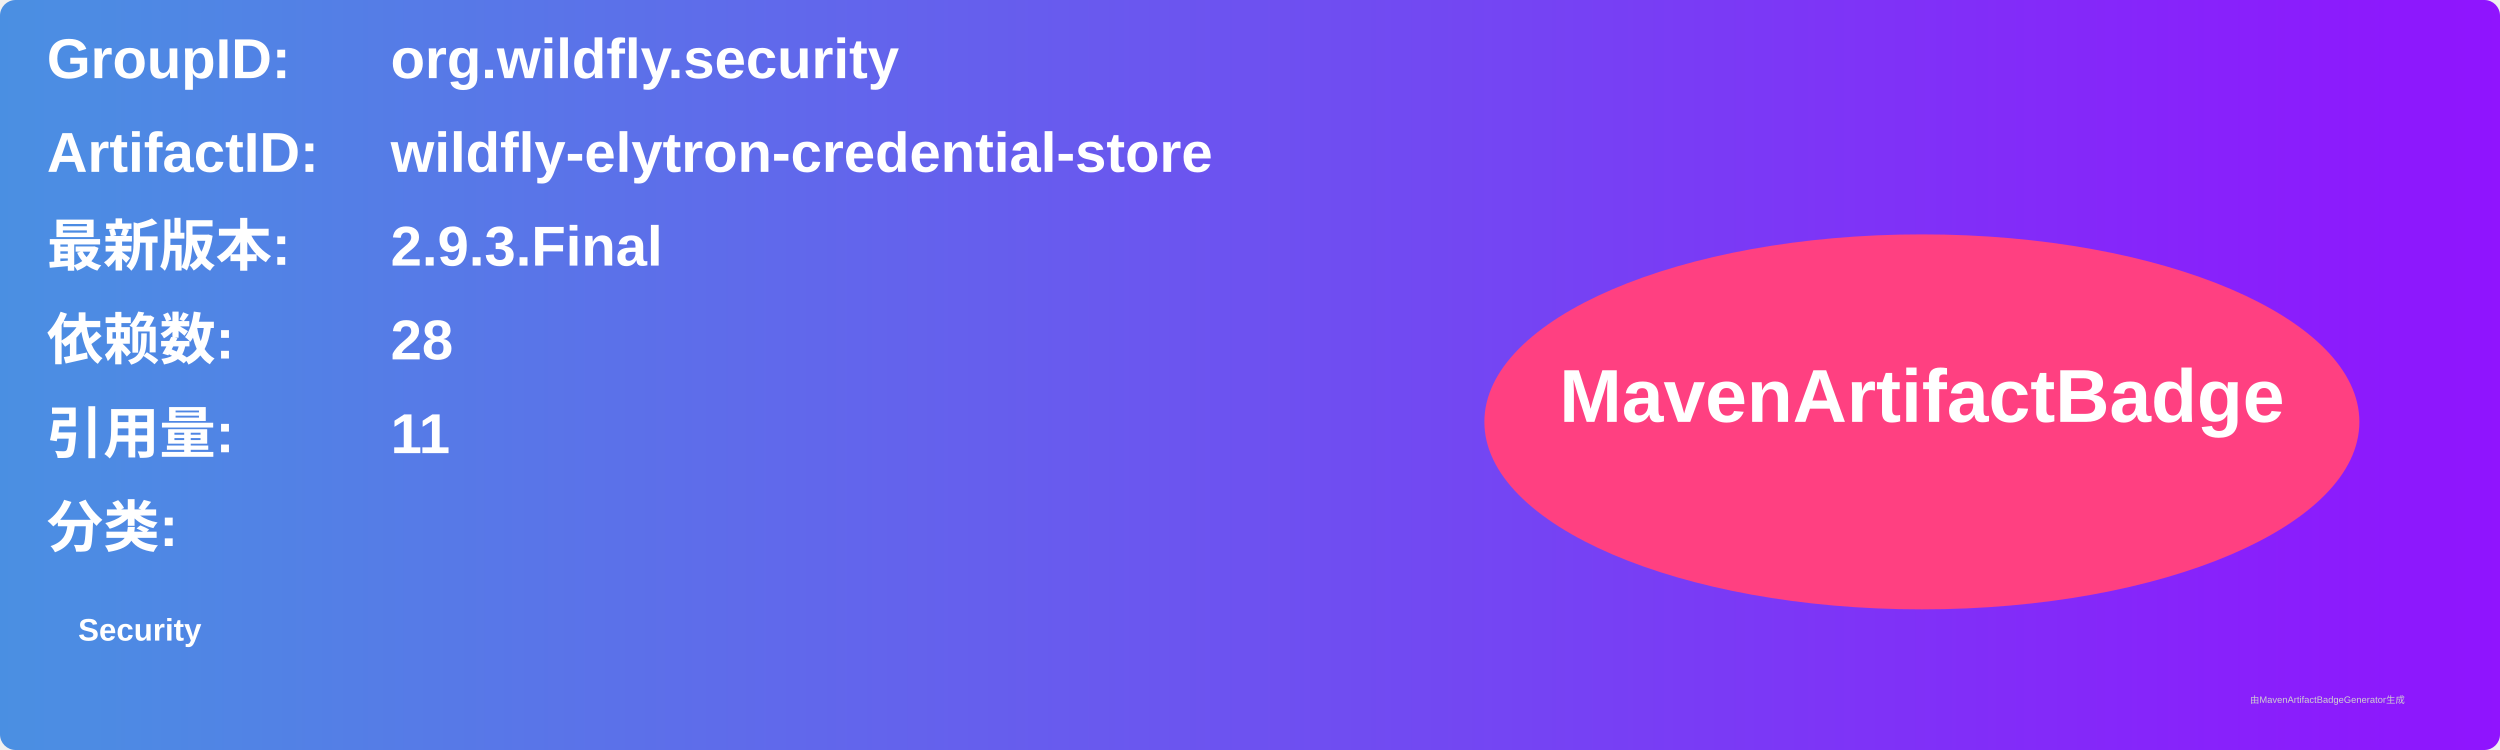
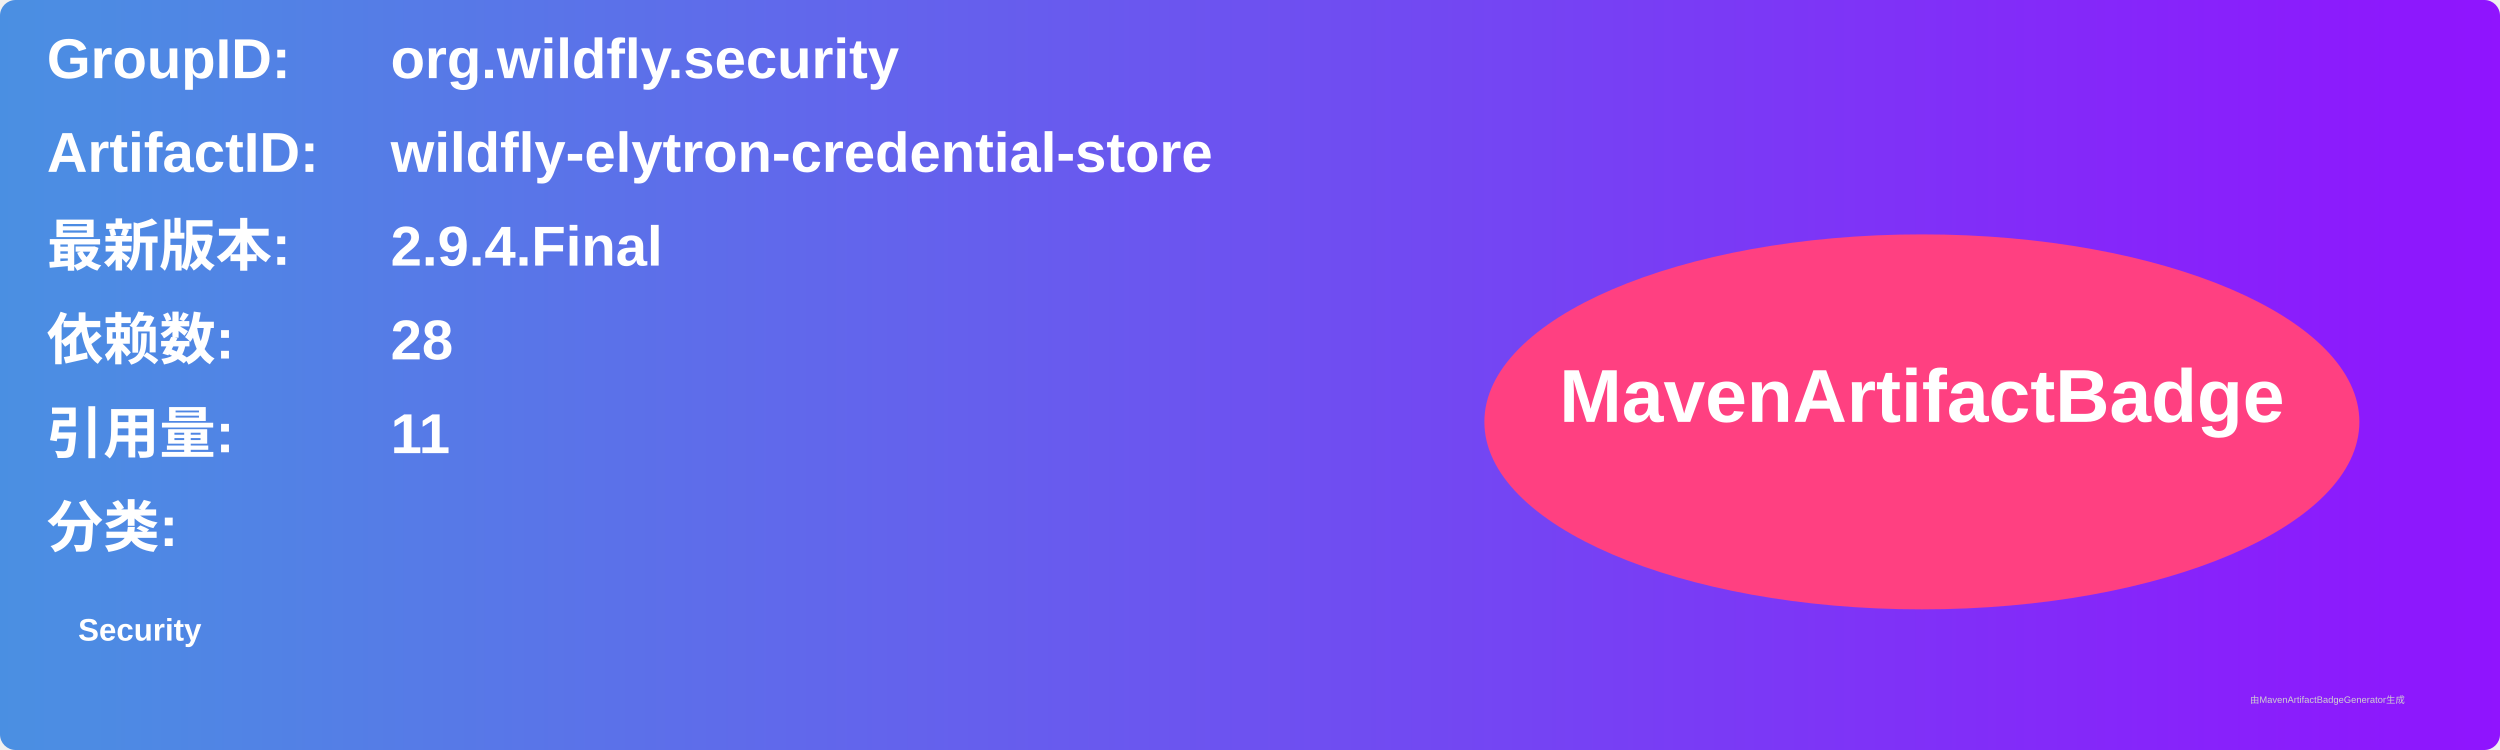
<svg xmlns="http://www.w3.org/2000/svg" width="800" height="240" viewBox="0 0 800 240">
  <linearGradient id="grad" x1="0%" y1="0%" x2="100%" y2="0%">
    <stop offset="0%" stop-color="#4a90e2" />
    <stop offset="100%" stop-color="#9013fe" />
  </linearGradient>
  <rect width="100%" height="100%" rx="5" ry="5" fill="url(#grad)" />
  <g transform="translate(15, 15)">
    <text x="0" y="10" font-family="Arial" font-size="18" fill="white" font-weight="bold" width="260">GroupID:</text>
    <text x="110" y="10" font-family="Arial" font-size="18" fill="white" font-weight="bold" width="460">org.wildfly.security</text>
    <text x="0" y="40" font-family="Arial" font-size="18" fill="white" font-weight="bold" width="260">ArtifactID:</text>
    <text x="110" y="40" font-family="Arial" font-size="18" fill="white" font-weight="bold" width="460">wildfly-elytron-credential-store</text>
    <text x="0" y="70" font-family="Arial" font-size="18" fill="white" font-weight="bold">最新版本:</text>
    <text x="110" y="70" font-family="Arial" font-size="18" fill="white" font-weight="bold">
-       <tspan font-weight="bold">2.9.3.Final</tspan>
+       <tspan font-weight="bold">2.9.4.Final</tspan>
    </text>
    <text x="0" y="100" font-family="Arial" font-size="18" fill="white" font-weight="bold">依赖数: </text>
    <text x="110" y="100" font-family="Arial" font-size="18" fill="white">
      <tspan font-weight="bold">28</tspan>
    </text>
    <text x="0" y="130" font-family="Arial" font-size="18" fill="white" font-weight="bold">引用量: </text>
    <text x="110" y="130" font-family="Arial" font-size="18" fill="white">
      <tspan font-weight="bold">11</tspan>
    </text>
    <text x="0" y="160" font-family="Arial" font-size="18" fill="white" font-weight="bold">分类:</text>
    <text x="10" y="190" font-family="Arial" font-size="10" fill="white">
      <tspan font-weight="bold">Security</tspan>
    </text>
    <ellipse cx="600" cy="120" rx="140" ry="60" fill="#ff4081" />
    <text x="600" y="120" text-anchor="middle" font-family="Arial" font-size="24" fill="white" font-weight="bold">MavenArtifactBadge</text>
  </g>
  <text x="720" y="225" font-family="Arial" font-size="3" fill="#d0d0d0">由MavenArtifactBadgeGenerator生成</text>
</svg>
